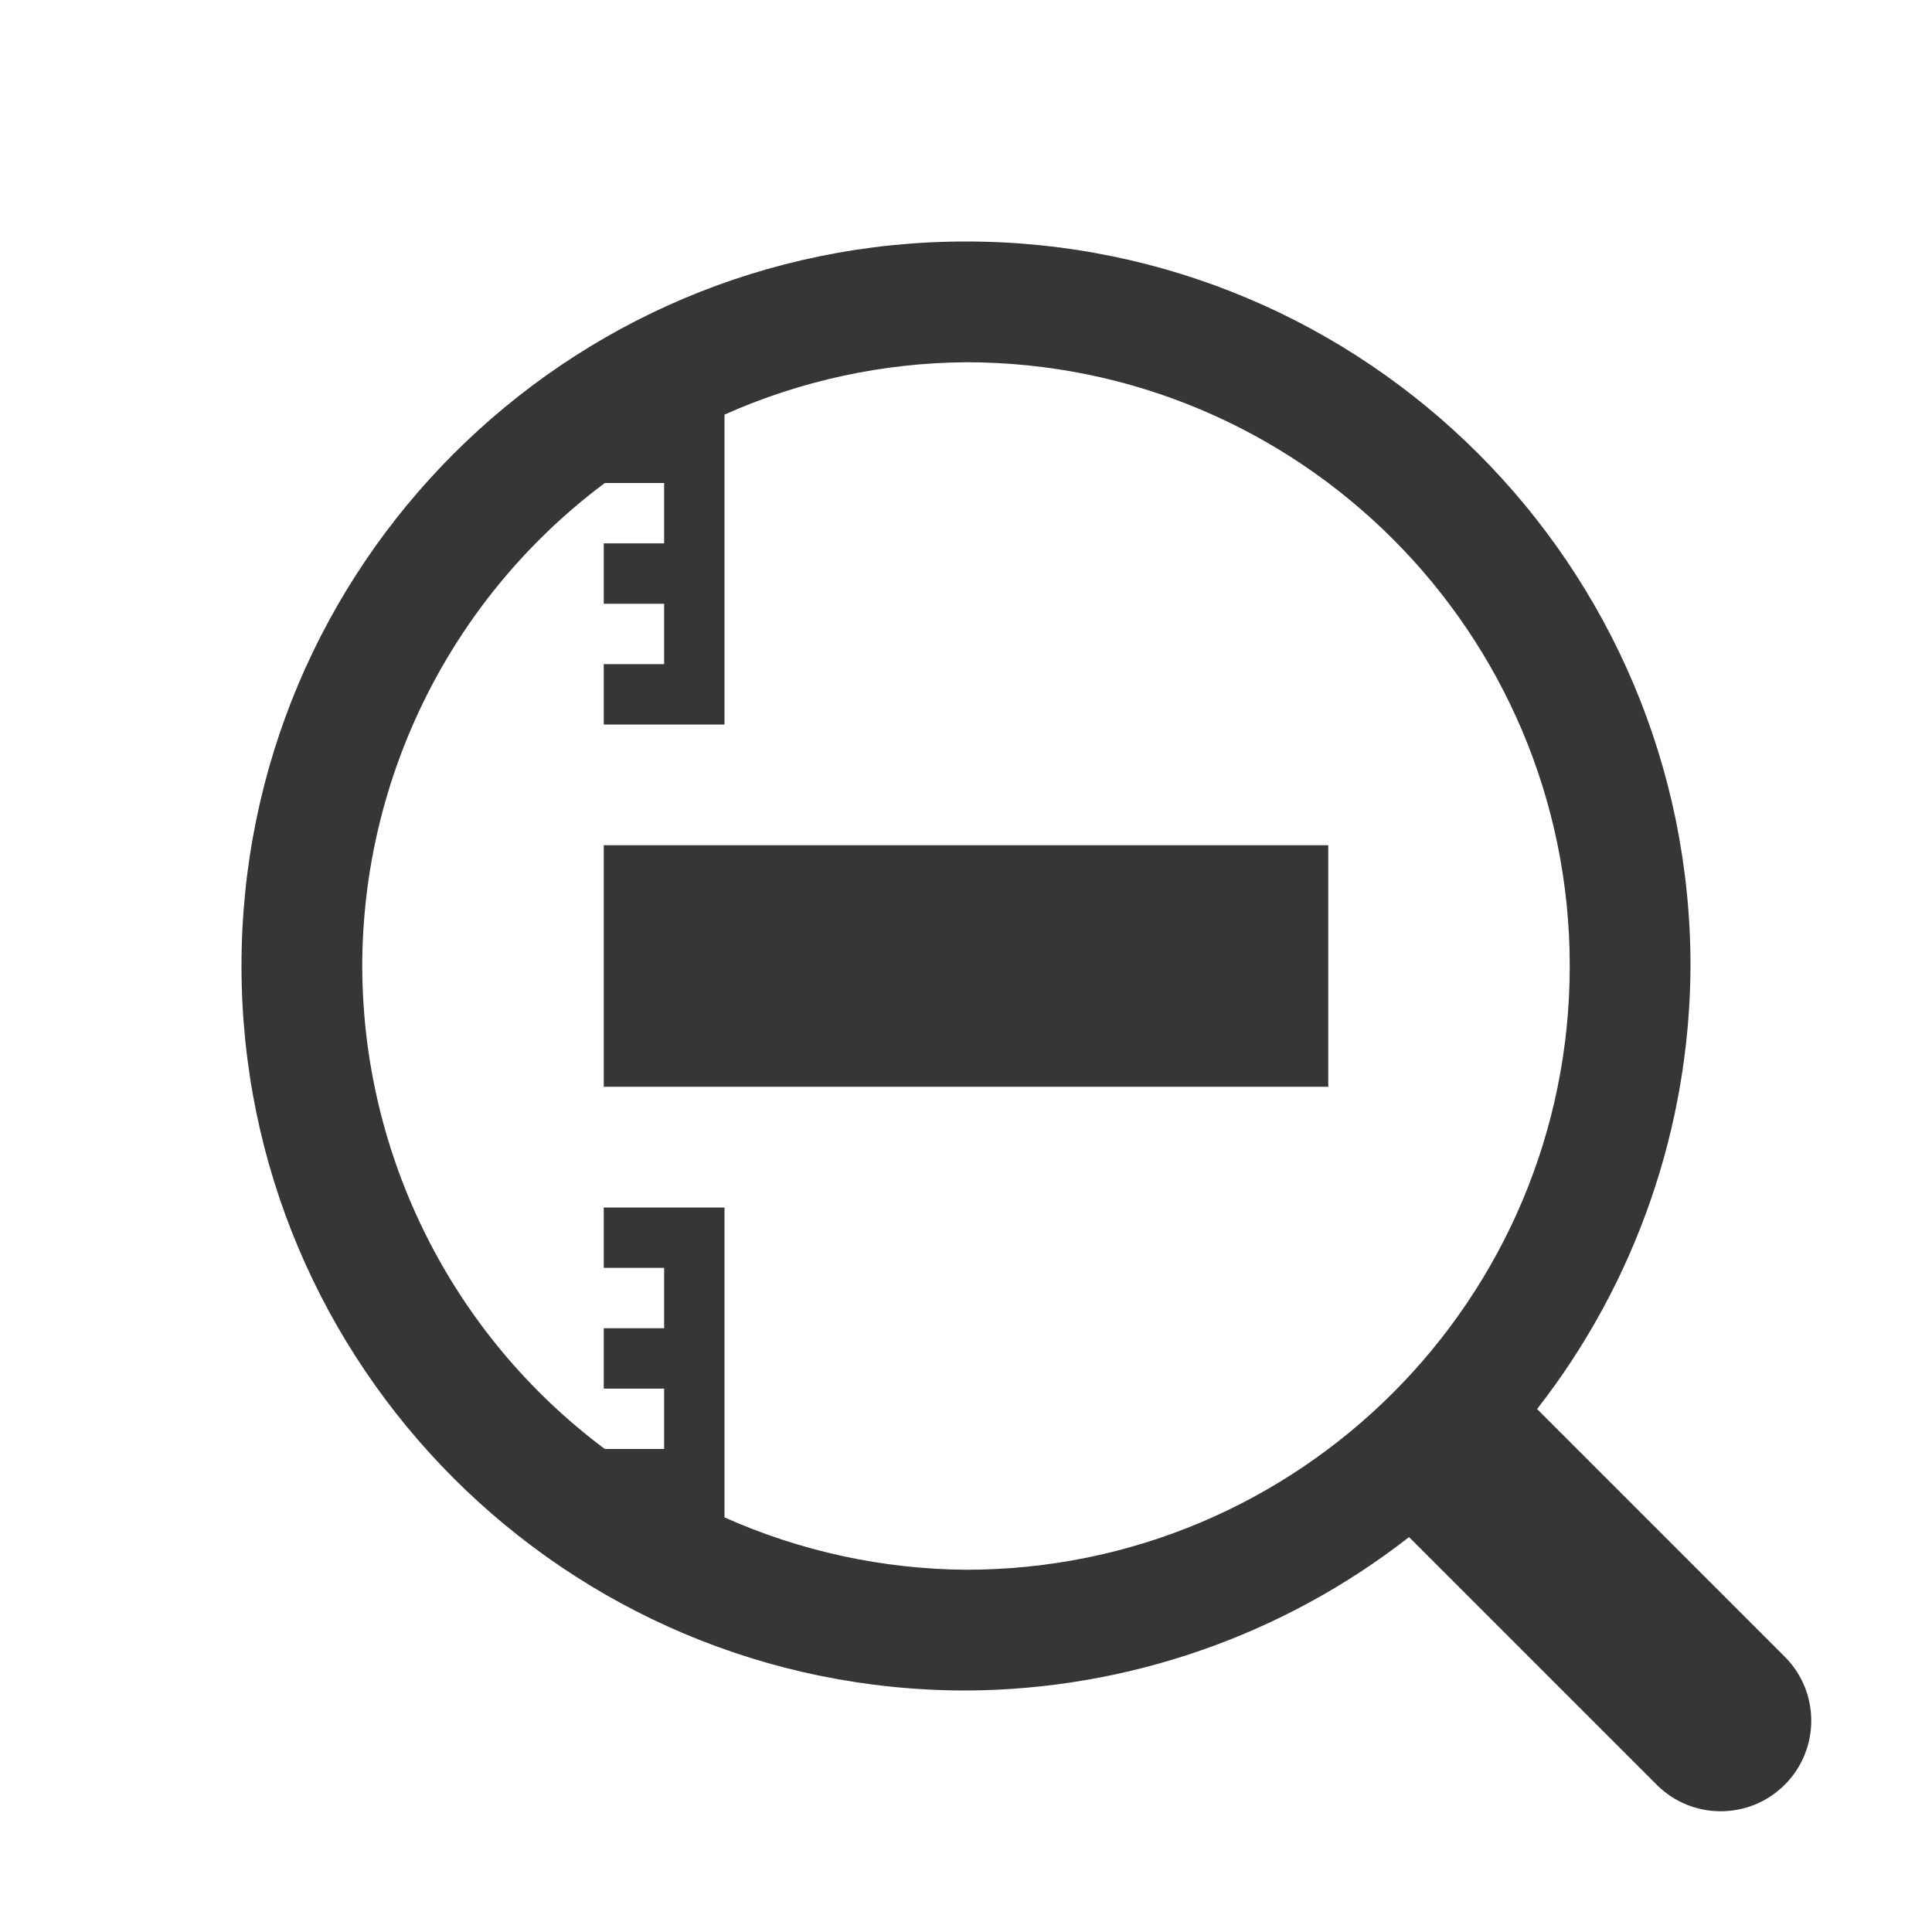
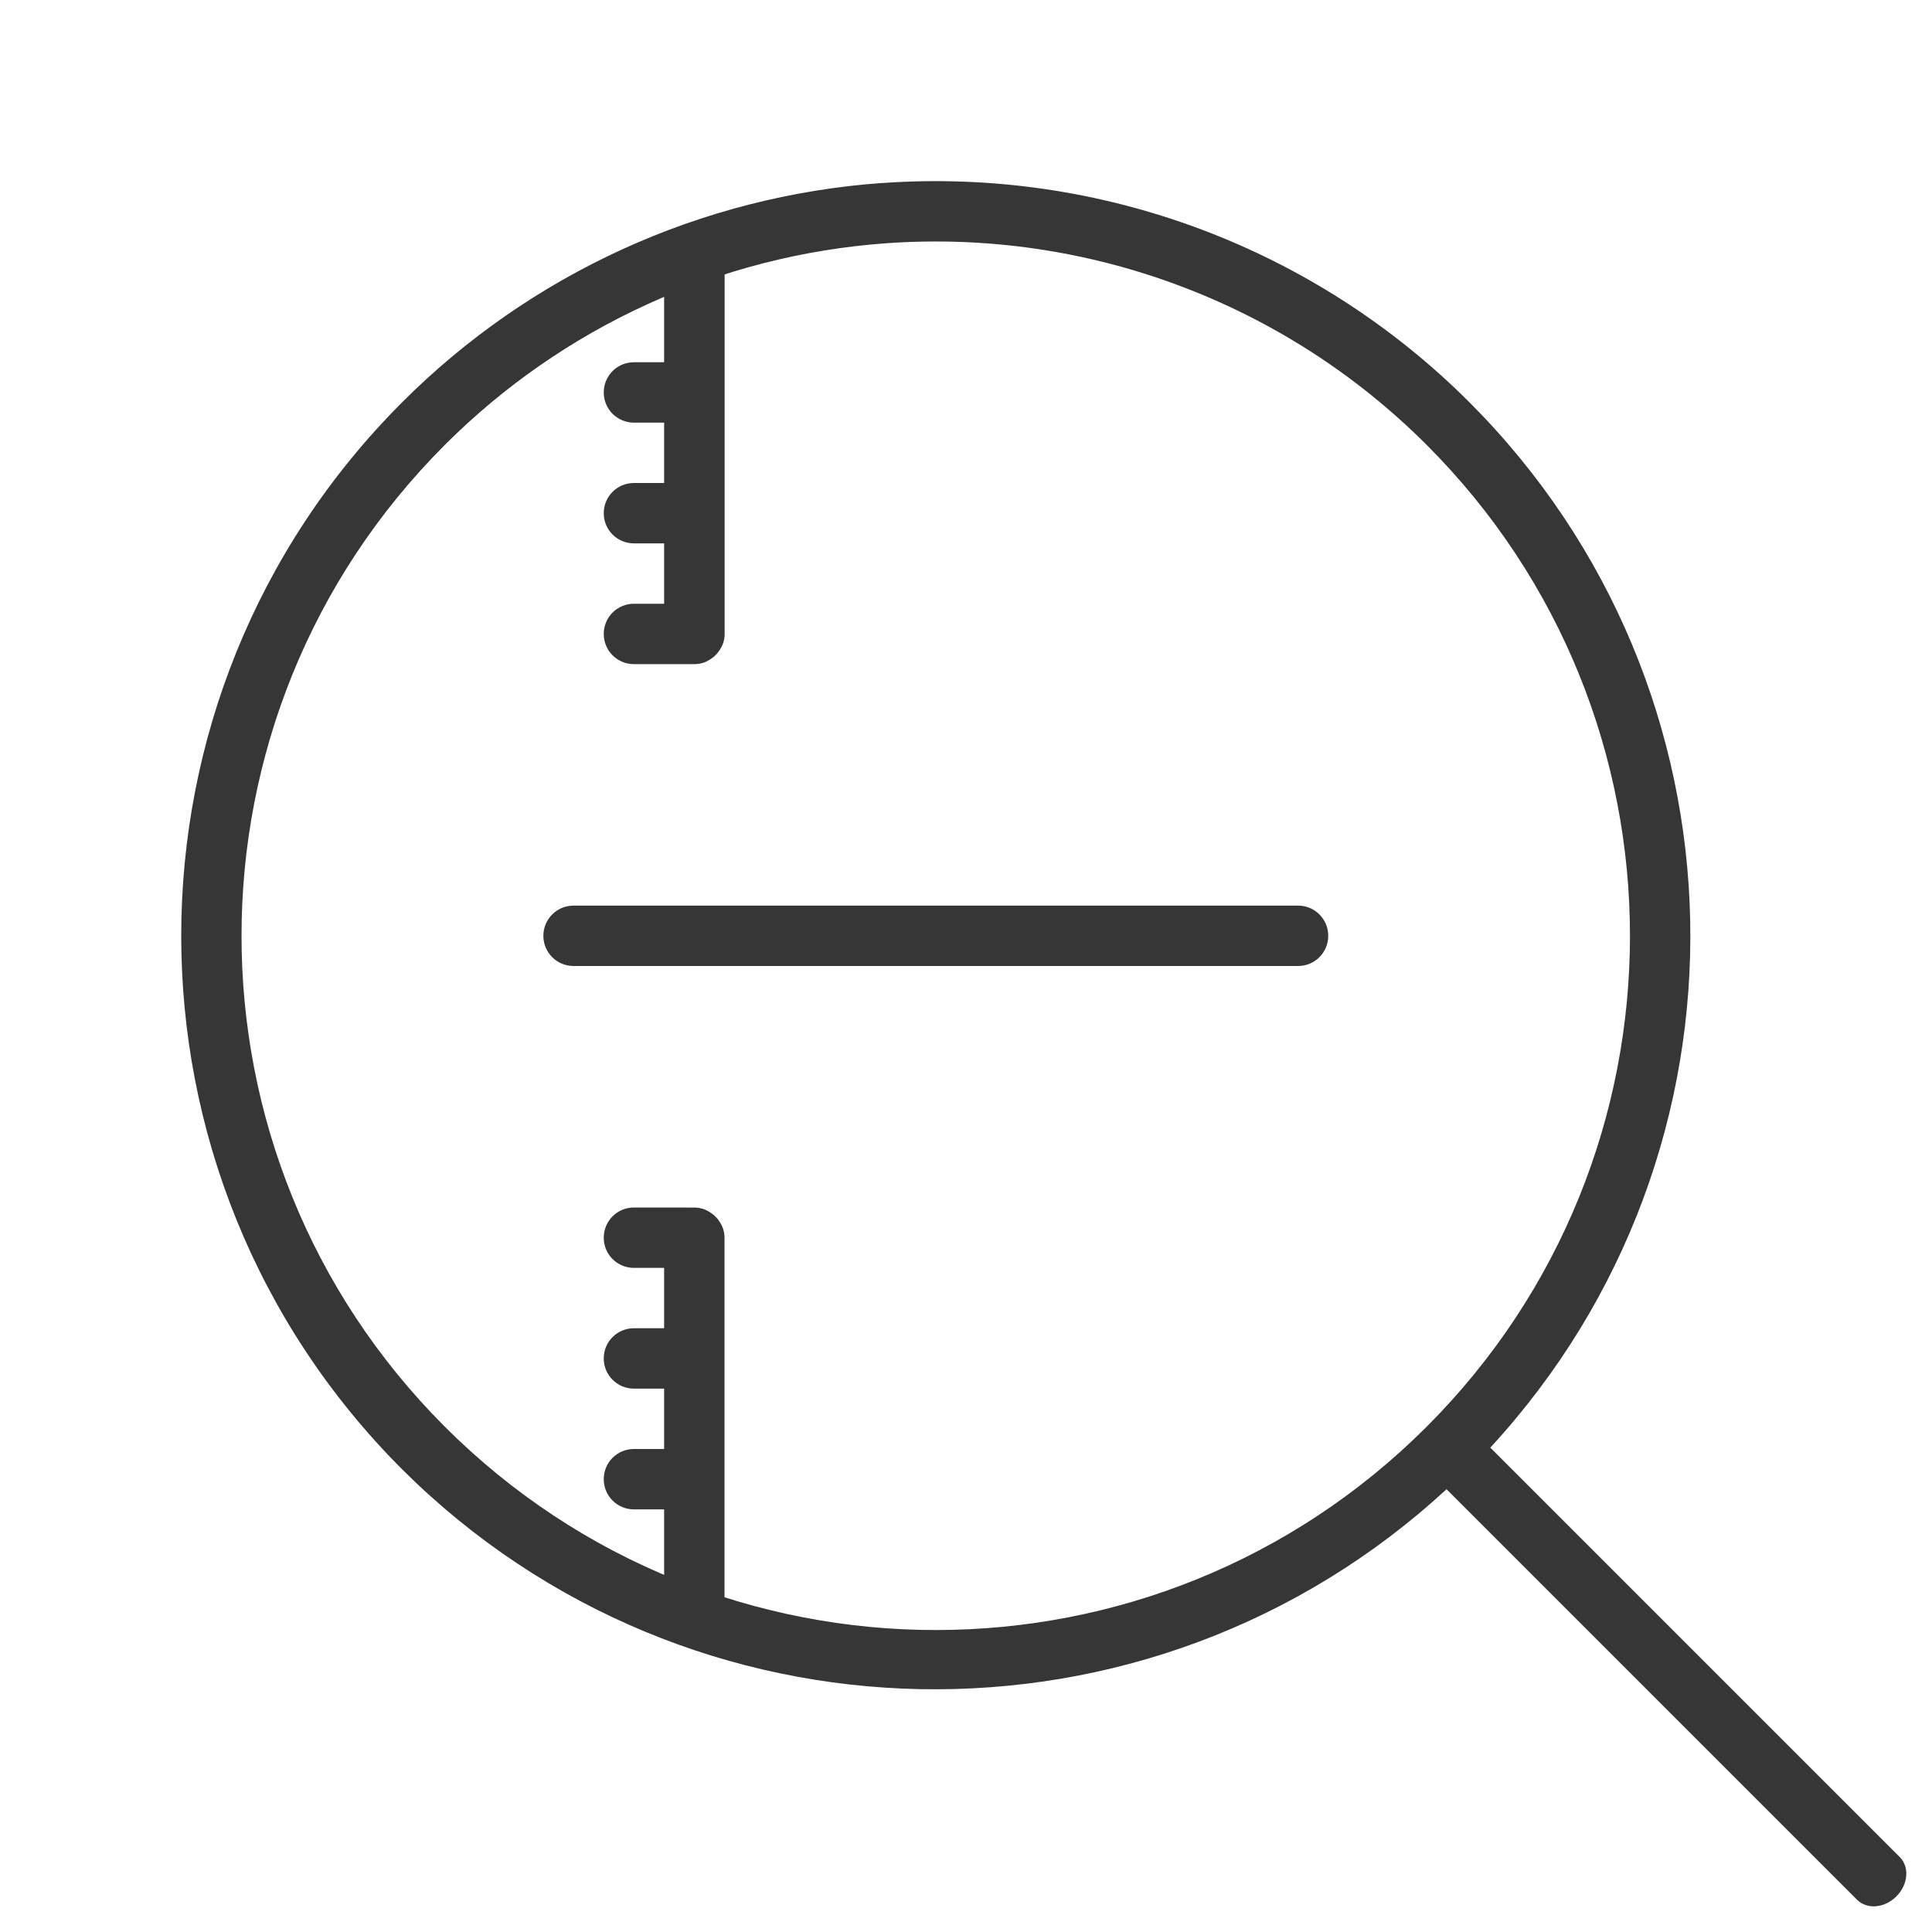
- <svg xmlns="http://www.w3.org/2000/svg" id="svg6" version="1.1" viewBox="0 0 32 32">
-   <defs id="defs3051">
-     <style type="text/css" id="current-color-scheme">
-         .ColorScheme-Text {            color:#363636;        }
-     </style>
+ <svg xmlns="http://www.w3.org/2000/svg" version="1.1" viewBox="0 0 32 32">
+   <defs>
+     <style id="current-color-scheme" type="text/css">.ColorScheme-Text {            color:#363636;        }</style>
  </defs>
-   <path id="path14232" d="m16 4a12 12 0 0 0-12 12 12 12 0 0 0 12 12 12 12 0 0 0 7.338-2.541l4.102 4.102a1.5 1.5 0 0 0 2.121 0 1.5 1.5 0 0 0 0-2.121l-4.102-4.102a12 12 0 0 0 2.541-7.338 12 12 0 0 0-12-12zm0 2a10 10 0 0 1 10 10 10 10 0 0 1-10 10 10 10 0 0 1-4-0.867v-5.133h-1-1v1h1v1h-1v1h1v1h-0.982a10 10 0 0 1-4.018-8 10 10 0 0 1 4.018-8h0.982v1h-1v1h1v1h-1v1h1 1v-5.133a10 10 0 0 1 4-0.867zm-6 8v4h12v-4h-12z" class="ColorScheme-Text" fill="currentColor" stroke-linecap="round" style="-inkscape-stroke:none;paint-order:markers stroke fill" />
+   <path class="ColorScheme-Text" d="m14.607 3.031a12.5 12.5 0 0 0-7.945 3.631 12.5 12.5 0 0 0 0 17.676 12.5 12.5 0 0 0 17.297 0.328l6.799 6.799c0.166 0.166 0.456 0.141 0.652-0.055 0.196-0.196 0.22-0.487 0.055-0.652l-6.781-6.781a12.5 12.5 0 0 0-0.346-17.314 12.5 12.5 0 0 0-9.73-3.631zm0.072 0.998a11.5 11.5 0 0 1 8.951 3.34 11.5 11.5 0 0 1 0 16.262 11.5 11.5 0 0 1-16.262 0 11.5 11.5 0 0 1 0-16.262 11.5 11.5 0 0 1 7.311-3.34z" fill="currentColor" />
+   <path class="ColorScheme-Text" d="m15 15h-5.5c-0.277 0-0.5 0.223-0.5 0.5s0.223 0.5 0.5 0.5h12c0.277 0 0.5-0.223 0.5-0.5s-0.223-0.5-0.5-0.5h-5.5z" fill="currentColor" />
+   <path class="ColorScheme-Text" d="m11.5 4c-0.277 0-0.5 0.223-0.5 0.5v1.5h-0.5c-0.277 0-0.5 0.223-0.5 0.5s0.223 0.5 0.5 0.5h0.5v1h-0.5c-0.277 0-0.5 0.223-0.5 0.5s0.223 0.5 0.5 0.5h0.5v1h-0.5c-0.277 0-0.5 0.223-0.5 0.5s0.223 0.5 0.5 0.5h1c0.009 0 0.017 4.3e-4 0.025 0 0.017-8.6e-4 0.034-0.003 0.051-0.006 0.008-0.001 0.017-0.002 0.025-0.004 0.008-0.002 0.015-0.004 0.023-0.006 8e-3 -2e-3 0.016-0.003 0.023-0.006 0.008-0.002 0.016-0.005 0.023-0.008 0.008-0.003 0.016-0.007 0.023-0.01 0.007-0.003 0.014-0.006 0.021-0.01 0.007-0.004 0.014-0.008 0.021-0.012 0.007-0.004 0.015-0.007 0.021-0.012 0.007-0.004 0.013-0.009 0.02-0.014 0.007-0.004 0.013-0.009 0.02-0.014 0.006-0.005 0.013-0.009 0.02-0.014 6e-3 -0.005 0.012-0.01 0.018-0.016 0.006-0.005 0.012-0.012 0.018-0.018 0.006-0.006 0.012-0.011 0.018-0.018 0.005-0.006 0.011-0.011 0.016-0.018 0.005-0.006 0.009-0.013 0.014-0.02 0.005-0.006 0.009-0.013 0.014-0.02 0.004-0.007 0.01-0.013 0.014-0.02 0.004-0.007 0.008-0.014 0.012-0.021 0.004-0.007 0.008-0.014 0.012-0.021 0.004-0.007 0.007-0.014 0.01-0.021 0.003-0.008 0.007-0.016 0.01-0.023 0.003-0.008 0.005-0.016 0.008-0.023 0.002-0.008 0.004-0.015 0.006-0.023 2e-3 -8e-3 0.004-0.015 0.006-0.023 0.002-0.008 0.003-0.017 0.004-0.025 0.001-0.008 0.003-0.017 0.004-0.025 8.52e-4 -0.008 0.002-0.017 2e-3 -0.025 4.3e-4 -0.009 0-0.017 0-0.025 0-0.009 4.3e-4 -0.017 0-0.025v-1.949c4.3e-4 -0.009 0-0.017 0-0.025 0-0.009 4.3e-4 -0.017 0-0.025v-1.949c4.3e-4 -0.009 0-0.017 0-0.025 0-0.009 4.3e-4 -0.017 0-0.025v-1.975c-3.8e-4 -0.277-0.223-0.5-0.5-0.5zm-1 16c-0.277 0-0.5 0.223-0.5 0.5s0.223 0.5 0.5 0.5h0.5v1h-0.5c-0.277 0-0.5 0.223-0.5 0.5 0 0.277 0.223 0.5 0.5 0.5h0.5v1h-0.5c-0.277 0-0.5 0.223-0.5 0.5 0 0.277 0.223 0.5 0.5 0.5h0.5v1.5c0 0.277 0.223 0.5 0.5 0.5s0.5-0.223 0.5-0.5v-1.975c4.3e-4 -0.009 0-0.017 0-0.025s4.3e-4 -0.017 0-0.025v-1.949c4.3e-4 -0.009 0-0.017 0-0.025s4.3e-4 -0.017 0-0.025v-1.949c4.3e-4 -0.009 0-0.017 0-0.025 0-0.009 4.3e-4 -0.017 0-0.025-5e-4 -0.009-0.001-0.017-2e-3 -0.025-8e-4 -0.008-0.003-0.017-0.004-0.025s-0.002-0.017-0.004-0.025c-0.002-0.008-0.004-0.015-0.006-0.023-0.002-8e-3 -0.004-0.016-0.006-0.023s-5e-3 -0.016-0.008-0.023c-0.003-0.008-0.007-0.016-0.01-0.023-0.003-0.007-0.006-0.014-0.01-0.021-0.004-0.007-0.008-0.014-0.012-0.021-0.004-0.007-0.007-0.015-0.012-0.021-0.004-0.007-0.009-0.013-0.014-0.02-0.004-0.007-0.009-0.013-0.014-0.02-0.005-0.006-0.009-0.013-0.014-0.02-0.005-0.006-0.01-0.012-0.016-0.018-0.005-0.006-0.012-0.012-0.018-0.018-0.006-0.006-0.012-0.012-0.018-0.018-0.006-0.005-0.012-0.011-0.018-0.016-0.006-0.005-0.013-0.009-0.02-0.014-0.006-0.005-0.013-0.009-0.02-0.014-0.007-0.004-0.013-0.009-0.02-0.014-7e-3 -0.004-0.014-0.008-0.021-0.012-0.007-0.004-0.014-0.008-0.021-0.012-0.007-0.004-0.014-0.007-0.021-0.01-0.007-0.003-0.016-7e-3 -0.023-0.01-0.008-0.003-0.016-0.005-0.023-0.008-0.008-0.003-0.015-0.004-0.023-0.006-8e-3 -0.002-0.015-0.004-0.023-0.006-0.008-0.002-0.017-0.003-0.025-0.004-0.017-0.003-0.034-5e-3 -0.051-0.006-0.009-4.3e-4 -0.017 0-0.025 0z" fill="currentColor" />
</svg>
